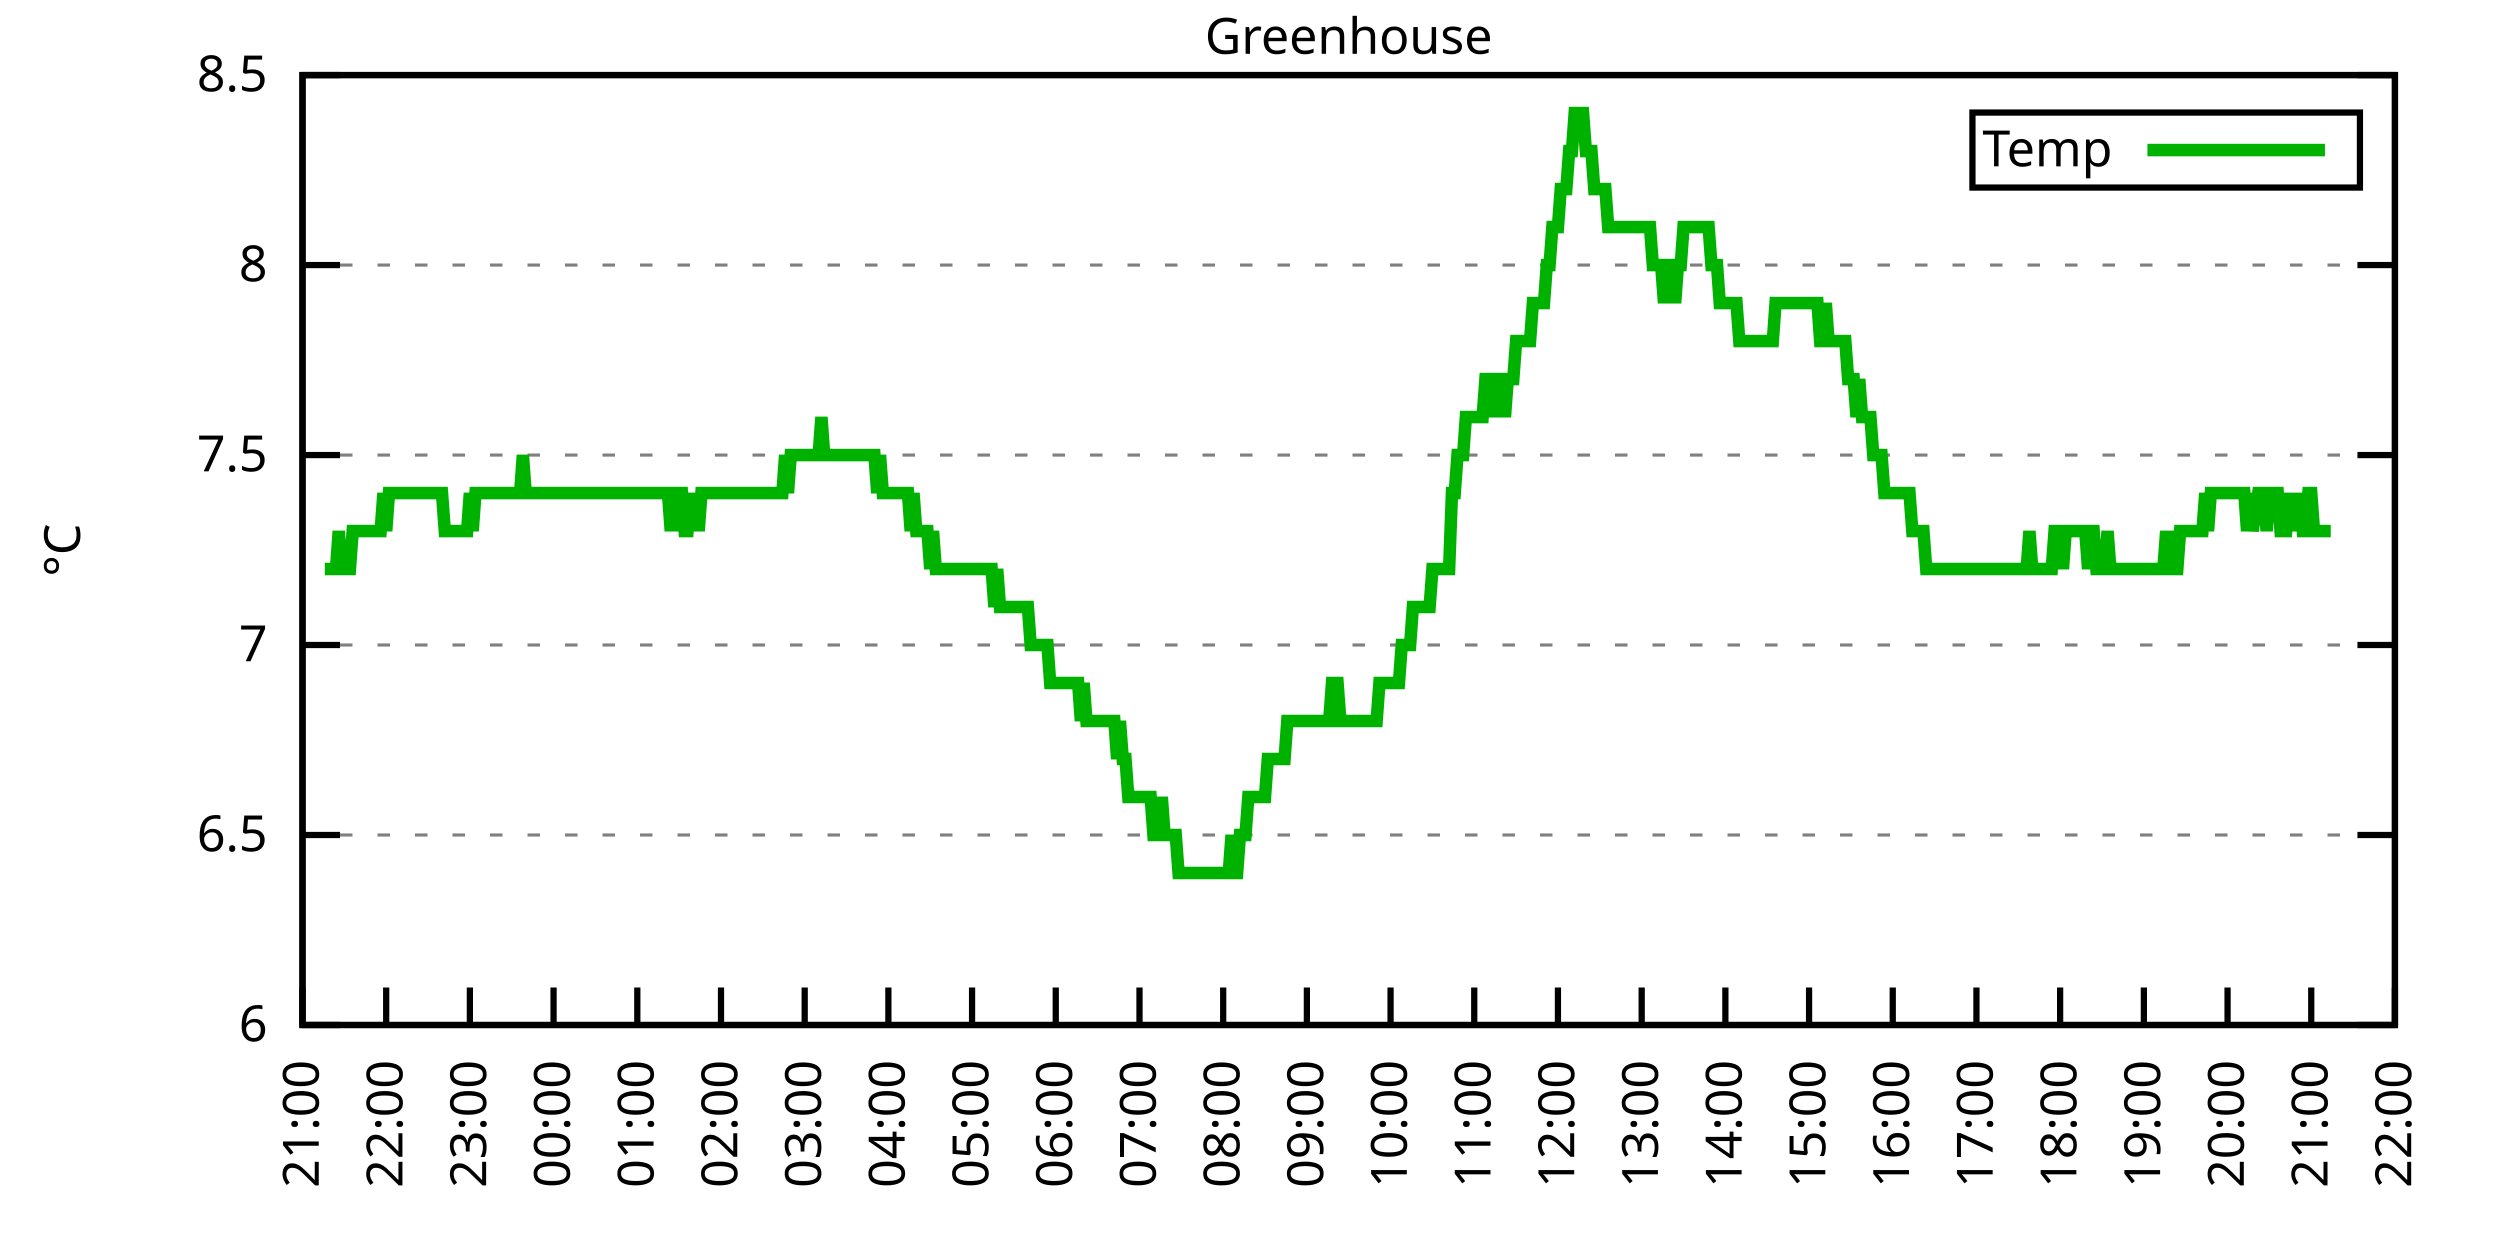
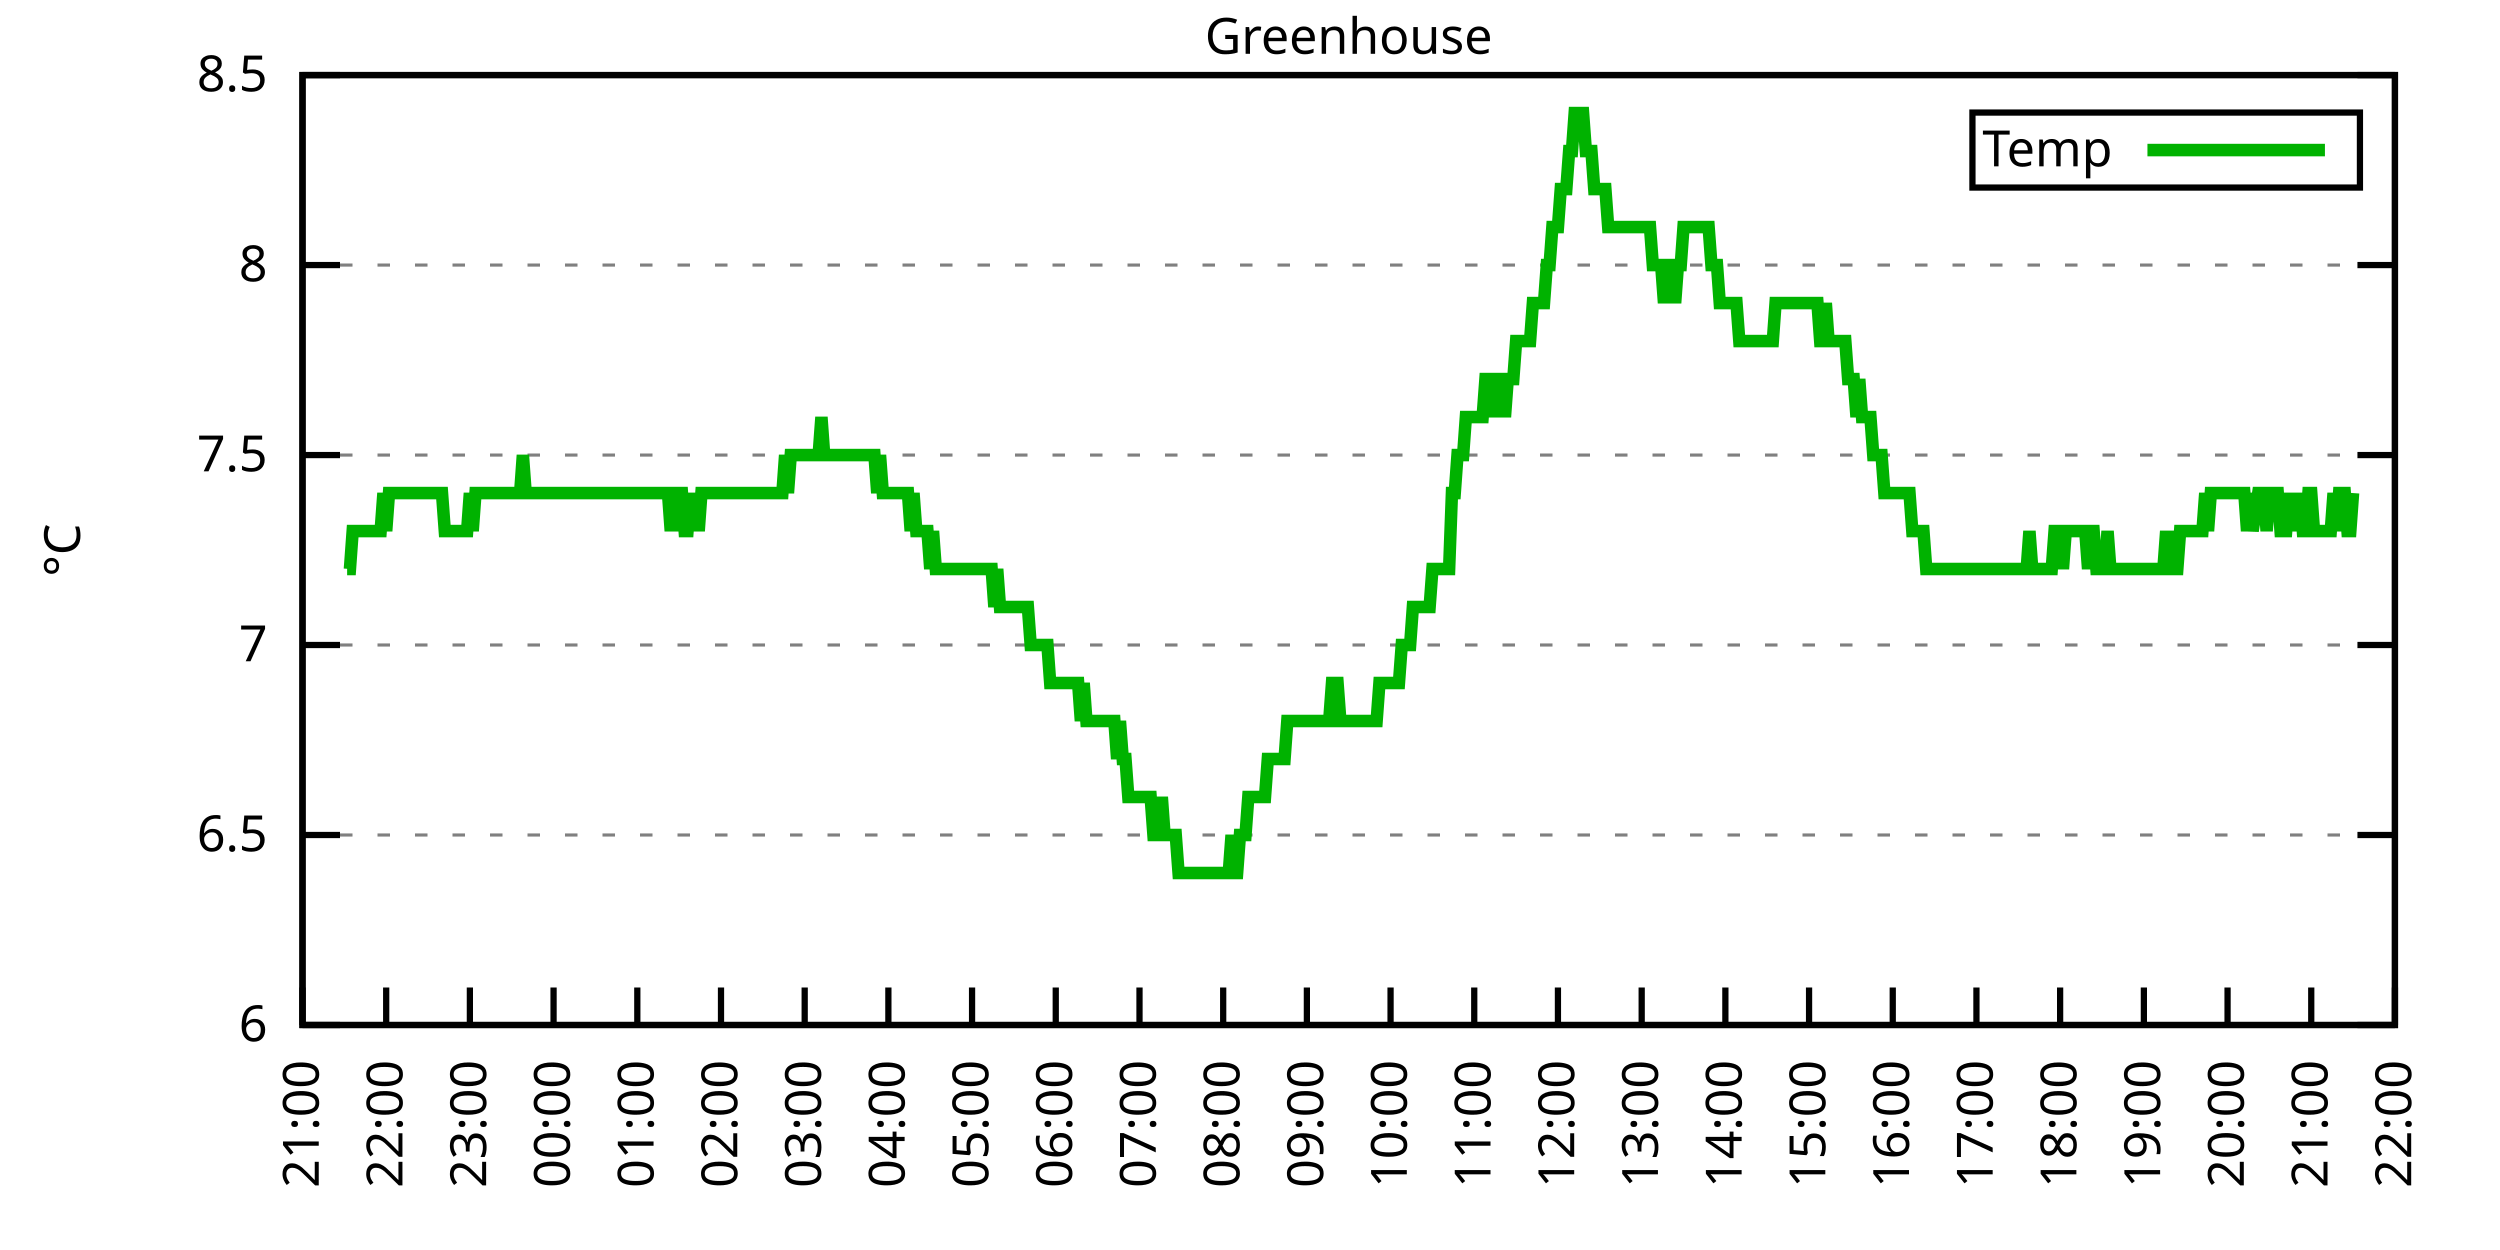
<svg xmlns="http://www.w3.org/2000/svg" xmlns:xlink="http://www.w3.org/1999/xlink" width="400" height="200" viewBox="0 0 400 200">
  <g id="gnuplot_canvas">
    <rect x="0" y="0" width="400" height="200" fill="none" />
    <defs>
      <circle id="gpDot" r="0.5" stroke-width="0.5" stroke="currentColor" />
      <path id="gpPt0" stroke-width="0.333" stroke="currentColor" d="M-1,0 h2 M0,-1 v2" />
      <path id="gpPt1" stroke-width="0.333" stroke="currentColor" d="M-1,-1 L1,1 M1,-1 L-1,1" />
      <path id="gpPt2" stroke-width="0.333" stroke="currentColor" d="M-1,0 L1,0 M0,-1 L0,1 M-1,-1 L1,1 M-1,1 L1,-1" />
      <rect id="gpPt3" stroke-width="0.333" stroke="currentColor" x="-1" y="-1" width="2" height="2" />
      <rect id="gpPt4" stroke-width="0.333" stroke="currentColor" fill="currentColor" x="-1" y="-1" width="2" height="2" />
      <circle id="gpPt5" stroke-width="0.333" stroke="currentColor" cx="0" cy="0" r="1" />
      <use xlink:href="#gpPt5" id="gpPt6" fill="currentColor" stroke="none" />
      <path id="gpPt7" stroke-width="0.333" stroke="currentColor" d="M0,-1.33 L-1.33,0.67 L1.33,0.67 z" />
      <use xlink:href="#gpPt7" id="gpPt8" fill="currentColor" stroke="none" />
      <use xlink:href="#gpPt7" id="gpPt9" stroke="currentColor" transform="rotate(180)" />
      <use xlink:href="#gpPt9" id="gpPt10" fill="currentColor" stroke="none" />
      <use xlink:href="#gpPt3" id="gpPt11" stroke="currentColor" transform="rotate(45)" />
      <use xlink:href="#gpPt11" id="gpPt12" fill="currentColor" stroke="none" />
      <path id="gpPt13" stroke-width="0.333" stroke="currentColor" d="M0,1.330 L1.265,0.411 L0.782,-1.067 L-0.782,-1.076 L-1.265,0.411 z" />
      <use xlink:href="#gpPt13" id="gpPt14" fill="currentColor" stroke="none" />
      <filter id="textbox" filterUnits="objectBoundingBox" x="0" y="0" height="1" width="1">
        <feFlood flood-color="white" flood-opacity="1" result="bgnd" />
        <feComposite in="SourceGraphic" in2="bgnd" operator="atop" />
      </filter>
      <filter id="greybox" filterUnits="objectBoundingBox" x="0" y="0" height="1" width="1">
        <feFlood flood-color="lightgrey" flood-opacity="1" result="grey" />
        <feComposite in="SourceGraphic" in2="grey" operator="atop" />
      </filter>
    </defs>
    <g fill="none" color="white" stroke="currentColor" stroke-width="1.00" stroke-linecap="butt" stroke-linejoin="miter">
</g>
    <g fill="none" color="black" stroke="currentColor" stroke-width="1.00" stroke-linecap="butt" stroke-linejoin="miter">
      <g stroke="none" shape-rendering="crispEdges">
        <polygon fill="rgb(255, 255, 255)" points="48.40,164.00 383.18,164.00 383.18,12.02 48.40,12.02 " />
      </g>
    </g>
    <g fill="none" color="black" stroke="currentColor" stroke-width="1.00" stroke-linecap="butt" stroke-linejoin="miter">
</g>
    <g fill="none" color="black" stroke="black" stroke-width="0.50" stroke-linecap="butt" stroke-linejoin="miter">
</g>
    <g fill="none" color="gray" stroke="currentColor" stroke-width="0.50" stroke-linecap="butt" stroke-linejoin="miter">
      <path stroke="gray" stroke-dasharray="2,4" class="gridline" d="M48.40,164.00 L383.19,164.00  " />
    </g>
    <g fill="none" color="gray" stroke="gray" stroke-width="1.00" stroke-linecap="butt" stroke-linejoin="miter">
</g>
    <g fill="none" color="black" stroke="currentColor" stroke-width="1.00" stroke-linecap="butt" stroke-linejoin="miter">
      <path stroke="black" d="M48.40,164.00 L54.40,164.00 M383.19,164.00 L377.19,164.00  " />
      <g transform="translate(42.80,166.60)" stroke="none" fill="black" font-family="Sans" font-size="8.00" text-anchor="end">
        <text>
          <tspan font-family="Sans"> 6</tspan>
        </text>
      </g>
    </g>
    <g fill="none" color="black" stroke="currentColor" stroke-width="1.00" stroke-linecap="butt" stroke-linejoin="miter">
</g>
    <g fill="none" color="black" stroke="black" stroke-width="0.50" stroke-linecap="butt" stroke-linejoin="miter">
</g>
    <g fill="none" color="gray" stroke="currentColor" stroke-width="0.50" stroke-linecap="butt" stroke-linejoin="miter">
      <path stroke="gray" stroke-dasharray="2,4" class="gridline" d="M48.40,133.60 L383.19,133.60  " />
    </g>
    <g fill="none" color="gray" stroke="gray" stroke-width="1.00" stroke-linecap="butt" stroke-linejoin="miter">
</g>
    <g fill="none" color="black" stroke="currentColor" stroke-width="1.00" stroke-linecap="butt" stroke-linejoin="miter">
      <path stroke="black" d="M48.40,133.60 L54.40,133.60 M383.19,133.60 L377.19,133.60  " />
      <g transform="translate(42.80,136.20)" stroke="none" fill="black" font-family="Sans" font-size="8.00" text-anchor="end">
        <text>
          <tspan font-family="Sans"> 6.5</tspan>
        </text>
      </g>
    </g>
    <g fill="none" color="black" stroke="currentColor" stroke-width="1.00" stroke-linecap="butt" stroke-linejoin="miter">
</g>
    <g fill="none" color="black" stroke="black" stroke-width="0.50" stroke-linecap="butt" stroke-linejoin="miter">
</g>
    <g fill="none" color="gray" stroke="currentColor" stroke-width="0.50" stroke-linecap="butt" stroke-linejoin="miter">
      <path stroke="gray" stroke-dasharray="2,4" class="gridline" d="M48.40,103.20 L383.19,103.20  " />
    </g>
    <g fill="none" color="gray" stroke="gray" stroke-width="1.00" stroke-linecap="butt" stroke-linejoin="miter">
</g>
    <g fill="none" color="black" stroke="currentColor" stroke-width="1.00" stroke-linecap="butt" stroke-linejoin="miter">
      <path stroke="black" d="M48.40,103.20 L54.40,103.20 M383.19,103.20 L377.19,103.20  " />
      <g transform="translate(42.80,105.80)" stroke="none" fill="black" font-family="Sans" font-size="8.00" text-anchor="end">
        <text>
          <tspan font-family="Sans"> 7</tspan>
        </text>
      </g>
    </g>
    <g fill="none" color="black" stroke="currentColor" stroke-width="1.00" stroke-linecap="butt" stroke-linejoin="miter">
</g>
    <g fill="none" color="black" stroke="black" stroke-width="0.50" stroke-linecap="butt" stroke-linejoin="miter">
</g>
    <g fill="none" color="gray" stroke="currentColor" stroke-width="0.50" stroke-linecap="butt" stroke-linejoin="miter">
      <path stroke="gray" stroke-dasharray="2,4" class="gridline" d="M48.40,72.81 L383.19,72.81  " />
    </g>
    <g fill="none" color="gray" stroke="gray" stroke-width="1.00" stroke-linecap="butt" stroke-linejoin="miter">
</g>
    <g fill="none" color="black" stroke="currentColor" stroke-width="1.00" stroke-linecap="butt" stroke-linejoin="miter">
      <path stroke="black" d="M48.40,72.81 L54.40,72.81 M383.19,72.81 L377.19,72.81  " />
      <g transform="translate(42.80,75.41)" stroke="none" fill="black" font-family="Sans" font-size="8.00" text-anchor="end">
        <text>
          <tspan font-family="Sans"> 7.5</tspan>
        </text>
      </g>
    </g>
    <g fill="none" color="black" stroke="currentColor" stroke-width="1.00" stroke-linecap="butt" stroke-linejoin="miter">
</g>
    <g fill="none" color="black" stroke="black" stroke-width="0.50" stroke-linecap="butt" stroke-linejoin="miter">
</g>
    <g fill="none" color="gray" stroke="currentColor" stroke-width="0.50" stroke-linecap="butt" stroke-linejoin="miter">
      <path stroke="gray" stroke-dasharray="2,4" class="gridline" d="M48.40,42.41 L383.19,42.41  " />
    </g>
    <g fill="none" color="gray" stroke="gray" stroke-width="1.00" stroke-linecap="butt" stroke-linejoin="miter">
</g>
    <g fill="none" color="black" stroke="currentColor" stroke-width="1.00" stroke-linecap="butt" stroke-linejoin="miter">
      <path stroke="black" d="M48.40,42.41 L54.40,42.41 M383.19,42.41 L377.19,42.41  " />
      <g transform="translate(42.80,45.01)" stroke="none" fill="black" font-family="Sans" font-size="8.00" text-anchor="end">
        <text>
          <tspan font-family="Sans"> 8</tspan>
        </text>
      </g>
    </g>
    <g fill="none" color="black" stroke="currentColor" stroke-width="1.00" stroke-linecap="butt" stroke-linejoin="miter">
</g>
    <g fill="none" color="black" stroke="black" stroke-width="0.50" stroke-linecap="butt" stroke-linejoin="miter">
</g>
    <g fill="none" color="gray" stroke="currentColor" stroke-width="0.50" stroke-linecap="butt" stroke-linejoin="miter">
      <path stroke="gray" stroke-dasharray="2,4" class="gridline" d="M48.40,12.01 L383.19,12.01  " />
    </g>
    <g fill="none" color="gray" stroke="gray" stroke-width="1.00" stroke-linecap="butt" stroke-linejoin="miter">
</g>
    <g fill="none" color="black" stroke="currentColor" stroke-width="1.00" stroke-linecap="butt" stroke-linejoin="miter">
      <path stroke="black" d="M48.40,12.01 L54.40,12.01 M383.19,12.01 L377.19,12.01  " />
      <g transform="translate(42.80,14.61)" stroke="none" fill="black" font-family="Sans" font-size="8.00" text-anchor="end">
        <text>
          <tspan font-family="Sans"> 8.5</tspan>
        </text>
      </g>
    </g>
    <g fill="none" color="black" stroke="currentColor" stroke-width="1.00" stroke-linecap="butt" stroke-linejoin="miter">
      <path stroke="black" d="M48.40,164.00 L48.40,158.00  " />
      <g transform="translate(51.00,169.60) rotate(270.00)" stroke="none" fill="black" font-family="Sans" font-size="8.00" text-anchor="end">
        <text>
          <tspan font-family="Sans">21:00</tspan>
        </text>
      </g>
    </g>
    <g fill="none" color="black" stroke="currentColor" stroke-width="1.00" stroke-linecap="butt" stroke-linejoin="miter">
      <path stroke="black" d="M61.79,164.00 L61.79,158.00  " />
      <g transform="translate(64.39,169.60) rotate(270.00)" stroke="none" fill="black" font-family="Sans" font-size="8.00" text-anchor="end">
        <text>
          <tspan font-family="Sans">22:00</tspan>
        </text>
      </g>
    </g>
    <g fill="none" color="black" stroke="currentColor" stroke-width="1.00" stroke-linecap="butt" stroke-linejoin="miter">
      <path stroke="black" d="M75.18,164.00 L75.18,158.00  " />
      <g transform="translate(77.78,169.60) rotate(270.00)" stroke="none" fill="black" font-family="Sans" font-size="8.00" text-anchor="end">
        <text>
          <tspan font-family="Sans">23:00</tspan>
        </text>
      </g>
    </g>
    <g fill="none" color="black" stroke="currentColor" stroke-width="1.00" stroke-linecap="butt" stroke-linejoin="miter">
      <path stroke="black" d="M88.57,164.00 L88.57,158.00  " />
      <g transform="translate(91.17,169.60) rotate(270.00)" stroke="none" fill="black" font-family="Sans" font-size="8.00" text-anchor="end">
        <text>
          <tspan font-family="Sans">00:00</tspan>
        </text>
      </g>
    </g>
    <g fill="none" color="black" stroke="currentColor" stroke-width="1.00" stroke-linecap="butt" stroke-linejoin="miter">
      <path stroke="black" d="M101.97,164.00 L101.97,158.00  " />
      <g transform="translate(104.57,169.60) rotate(270.00)" stroke="none" fill="black" font-family="Sans" font-size="8.00" text-anchor="end">
        <text>
          <tspan font-family="Sans">01:00</tspan>
        </text>
      </g>
    </g>
    <g fill="none" color="black" stroke="currentColor" stroke-width="1.00" stroke-linecap="butt" stroke-linejoin="miter">
      <path stroke="black" d="M115.36,164.00 L115.36,158.00  " />
      <g transform="translate(117.96,169.60) rotate(270.00)" stroke="none" fill="black" font-family="Sans" font-size="8.00" text-anchor="end">
        <text>
          <tspan font-family="Sans">02:00</tspan>
        </text>
      </g>
    </g>
    <g fill="none" color="black" stroke="currentColor" stroke-width="1.00" stroke-linecap="butt" stroke-linejoin="miter">
      <path stroke="black" d="M128.75,164.00 L128.75,158.00  " />
      <g transform="translate(131.35,169.60) rotate(270.00)" stroke="none" fill="black" font-family="Sans" font-size="8.00" text-anchor="end">
        <text>
          <tspan font-family="Sans">03:00</tspan>
        </text>
      </g>
    </g>
    <g fill="none" color="black" stroke="currentColor" stroke-width="1.00" stroke-linecap="butt" stroke-linejoin="miter">
      <path stroke="black" d="M142.14,164.00 L142.14,158.00  " />
      <g transform="translate(144.74,169.60) rotate(270.00)" stroke="none" fill="black" font-family="Sans" font-size="8.00" text-anchor="end">
        <text>
          <tspan font-family="Sans">04:00</tspan>
        </text>
      </g>
    </g>
    <g fill="none" color="black" stroke="currentColor" stroke-width="1.00" stroke-linecap="butt" stroke-linejoin="miter">
      <path stroke="black" d="M155.53,164.00 L155.53,158.00  " />
      <g transform="translate(158.13,169.60) rotate(270.00)" stroke="none" fill="black" font-family="Sans" font-size="8.00" text-anchor="end">
        <text>
          <tspan font-family="Sans">05:00</tspan>
        </text>
      </g>
    </g>
    <g fill="none" color="black" stroke="currentColor" stroke-width="1.00" stroke-linecap="butt" stroke-linejoin="miter">
      <path stroke="black" d="M168.92,164.00 L168.92,158.00  " />
      <g transform="translate(171.52,169.60) rotate(270.00)" stroke="none" fill="black" font-family="Sans" font-size="8.00" text-anchor="end">
        <text>
          <tspan font-family="Sans">06:00</tspan>
        </text>
      </g>
    </g>
    <g fill="none" color="black" stroke="currentColor" stroke-width="1.00" stroke-linecap="butt" stroke-linejoin="miter">
      <path stroke="black" d="M182.32,164.00 L182.32,158.00  " />
      <g transform="translate(184.92,169.60) rotate(270.00)" stroke="none" fill="black" font-family="Sans" font-size="8.00" text-anchor="end">
        <text>
          <tspan font-family="Sans">07:00</tspan>
        </text>
      </g>
    </g>
    <g fill="none" color="black" stroke="currentColor" stroke-width="1.00" stroke-linecap="butt" stroke-linejoin="miter">
      <path stroke="black" d="M195.71,164.00 L195.71,158.00  " />
      <g transform="translate(198.31,169.60) rotate(270.00)" stroke="none" fill="black" font-family="Sans" font-size="8.00" text-anchor="end">
        <text>
          <tspan font-family="Sans">08:00</tspan>
        </text>
      </g>
    </g>
    <g fill="none" color="black" stroke="currentColor" stroke-width="1.00" stroke-linecap="butt" stroke-linejoin="miter">
      <path stroke="black" d="M209.10,164.00 L209.10,158.00  " />
      <g transform="translate(211.70,169.60) rotate(270.00)" stroke="none" fill="black" font-family="Sans" font-size="8.00" text-anchor="end">
        <text>
          <tspan font-family="Sans">09:00</tspan>
        </text>
      </g>
    </g>
    <g fill="none" color="black" stroke="currentColor" stroke-width="1.00" stroke-linecap="butt" stroke-linejoin="miter">
      <path stroke="black" d="M222.49,164.00 L222.49,158.00  " />
      <g transform="translate(225.09,169.60) rotate(270.00)" stroke="none" fill="black" font-family="Sans" font-size="8.00" text-anchor="end">
        <text>
          <tspan font-family="Sans">10:00</tspan>
        </text>
      </g>
    </g>
    <g fill="none" color="black" stroke="currentColor" stroke-width="1.00" stroke-linecap="butt" stroke-linejoin="miter">
      <path stroke="black" d="M235.88,164.00 L235.88,158.00  " />
      <g transform="translate(238.48,169.60) rotate(270.00)" stroke="none" fill="black" font-family="Sans" font-size="8.00" text-anchor="end">
        <text>
          <tspan font-family="Sans">11:00</tspan>
        </text>
      </g>
    </g>
    <g fill="none" color="black" stroke="currentColor" stroke-width="1.00" stroke-linecap="butt" stroke-linejoin="miter">
      <path stroke="black" d="M249.27,164.00 L249.27,158.00  " />
      <g transform="translate(251.87,169.60) rotate(270.00)" stroke="none" fill="black" font-family="Sans" font-size="8.00" text-anchor="end">
        <text>
          <tspan font-family="Sans">12:00</tspan>
        </text>
      </g>
    </g>
    <g fill="none" color="black" stroke="currentColor" stroke-width="1.00" stroke-linecap="butt" stroke-linejoin="miter">
      <path stroke="black" d="M262.67,164.00 L262.67,158.00  " />
      <g transform="translate(265.27,169.60) rotate(270.00)" stroke="none" fill="black" font-family="Sans" font-size="8.00" text-anchor="end">
        <text>
          <tspan font-family="Sans">13:00</tspan>
        </text>
      </g>
    </g>
    <g fill="none" color="black" stroke="currentColor" stroke-width="1.00" stroke-linecap="butt" stroke-linejoin="miter">
      <path stroke="black" d="M276.06,164.00 L276.06,158.00  " />
      <g transform="translate(278.66,169.60) rotate(270.00)" stroke="none" fill="black" font-family="Sans" font-size="8.00" text-anchor="end">
        <text>
          <tspan font-family="Sans">14:00</tspan>
        </text>
      </g>
    </g>
    <g fill="none" color="black" stroke="currentColor" stroke-width="1.00" stroke-linecap="butt" stroke-linejoin="miter">
      <path stroke="black" d="M289.45,164.00 L289.45,158.00  " />
      <g transform="translate(292.05,169.60) rotate(270.00)" stroke="none" fill="black" font-family="Sans" font-size="8.00" text-anchor="end">
        <text>
          <tspan font-family="Sans">15:00</tspan>
        </text>
      </g>
    </g>
    <g fill="none" color="black" stroke="currentColor" stroke-width="1.00" stroke-linecap="butt" stroke-linejoin="miter">
      <path stroke="black" d="M302.84,164.00 L302.84,158.00  " />
      <g transform="translate(305.44,169.60) rotate(270.00)" stroke="none" fill="black" font-family="Sans" font-size="8.00" text-anchor="end">
        <text>
          <tspan font-family="Sans">16:00</tspan>
        </text>
      </g>
    </g>
    <g fill="none" color="black" stroke="currentColor" stroke-width="1.00" stroke-linecap="butt" stroke-linejoin="miter">
      <path stroke="black" d="M316.23,164.00 L316.23,158.00  " />
      <g transform="translate(318.83,169.60) rotate(270.00)" stroke="none" fill="black" font-family="Sans" font-size="8.00" text-anchor="end">
        <text>
          <tspan font-family="Sans">17:00</tspan>
        </text>
      </g>
    </g>
    <g fill="none" color="black" stroke="currentColor" stroke-width="1.00" stroke-linecap="butt" stroke-linejoin="miter">
      <path stroke="black" d="M329.62,164.00 L329.62,158.00  " />
      <g transform="translate(332.22,169.60) rotate(270.00)" stroke="none" fill="black" font-family="Sans" font-size="8.00" text-anchor="end">
        <text>
          <tspan font-family="Sans">18:00</tspan>
        </text>
      </g>
    </g>
    <g fill="none" color="black" stroke="currentColor" stroke-width="1.00" stroke-linecap="butt" stroke-linejoin="miter">
      <path stroke="black" d="M343.02,164.00 L343.02,158.00  " />
      <g transform="translate(345.62,169.60) rotate(270.00)" stroke="none" fill="black" font-family="Sans" font-size="8.00" text-anchor="end">
        <text>
          <tspan font-family="Sans">19:00</tspan>
        </text>
      </g>
    </g>
    <g fill="none" color="black" stroke="currentColor" stroke-width="1.00" stroke-linecap="butt" stroke-linejoin="miter">
      <path stroke="black" d="M356.41,164.00 L356.41,158.00  " />
      <g transform="translate(359.01,169.60) rotate(270.00)" stroke="none" fill="black" font-family="Sans" font-size="8.00" text-anchor="end">
        <text>
          <tspan font-family="Sans">20:00</tspan>
        </text>
      </g>
    </g>
    <g fill="none" color="black" stroke="currentColor" stroke-width="1.00" stroke-linecap="butt" stroke-linejoin="miter">
      <path stroke="black" d="M369.80,164.00 L369.80,158.00  " />
      <g transform="translate(372.40,169.60) rotate(270.00)" stroke="none" fill="black" font-family="Sans" font-size="8.00" text-anchor="end">
        <text>
          <tspan font-family="Sans">21:00</tspan>
        </text>
      </g>
    </g>
    <g fill="none" color="black" stroke="currentColor" stroke-width="1.00" stroke-linecap="butt" stroke-linejoin="miter">
      <path stroke="black" d="M383.19,164.00 L383.19,158.00  " />
      <g transform="translate(385.79,169.60) rotate(270.00)" stroke="none" fill="black" font-family="Sans" font-size="8.00" text-anchor="end">
        <text>
          <tspan font-family="Sans">22:00</tspan>
        </text>
      </g>
    </g>
    <g fill="none" color="black" stroke="currentColor" stroke-width="1.00" stroke-linecap="butt" stroke-linejoin="miter">
</g>
    <g fill="none" color="black" stroke="currentColor" stroke-width="1.00" stroke-linecap="butt" stroke-linejoin="miter">
      <path stroke="black" d="M48.40,12.01 L48.40,164.00 L383.19,164.00 L383.19,12.01 L48.40,12.01 Z  " />
    </g>
    <g fill="none" color="black" stroke="currentColor" stroke-width="1.00" stroke-linecap="butt" stroke-linejoin="miter">
</g>
    <g fill="none" color="black" stroke="currentColor" stroke-width="1.00" stroke-linecap="butt" stroke-linejoin="miter">
      <path stroke="black" d="M315.59,30.01 L315.59,18.01 L377.59,18.01 L377.59,30.01 L315.59,30.01 Z  " />
    </g>
    <g id="Greenhouse_plot_1">
      <g fill="none" color="white" stroke="black" stroke-width="2.00" stroke-linecap="butt" stroke-linejoin="miter">
</g>
      <g fill="none" color="black" stroke="currentColor" stroke-width="2.00" stroke-linecap="butt" stroke-linejoin="miter">
        <g transform="translate(337.99,26.61)" stroke="none" fill="black" font-family="Sans" font-size="8.00" text-anchor="end">
          <text>
            <tspan font-family="Sans">Temp</tspan>
          </text>
        </g>
      </g>
      <g fill="none" color="black" stroke="currentColor" stroke-width="2.00" stroke-linecap="butt" stroke-linejoin="miter">
-         <path stroke="rgb(  0, 178,   0)" d="M343.59,24.01 L371.99,24.01 M51.97,91.04 L52.42,91.04 L52.86,91.04 L53.31,91.04 L53.76,91.04 L54.20,84.97   L54.65,91.04 L55.10,91.04 L55.54,91.04 L55.99,91.04 L56.43,84.97 L56.88,84.97 L57.33,84.97 L57.77,84.97   L58.22,84.97 L58.67,84.97 L59.11,84.97 L59.56,84.97 L60.01,84.97 L60.45,84.97 L60.90,84.97 L61.35,78.89   L61.79,84.97 L62.24,78.89 L62.68,78.89 L63.13,78.89 L63.58,78.89 L64.02,78.89 L64.47,78.89 L64.92,78.89   L65.36,78.89 L65.81,78.89 L66.26,78.89 L66.70,78.89 L67.15,78.89 L67.59,78.89 L68.04,78.89 L68.49,78.89   L68.93,78.89 L69.38,78.89 L69.83,78.89 L70.27,78.89 L70.72,78.89 L71.17,84.97 L71.61,84.97 L72.06,84.97   L72.50,84.97 L72.95,84.97 L73.40,84.97 L73.84,84.97 L74.29,84.97 L74.74,84.97 L75.18,78.89 L75.63,84.97   L76.08,78.89 L76.52,78.89 L76.97,78.89 L77.42,78.89 L77.86,78.89 L78.31,78.89 L78.75,78.89 L79.20,78.89   L79.65,78.89 L80.09,78.89 L80.54,78.89 L80.99,78.89 L81.43,78.89 L81.88,78.89 L82.33,78.89 L82.77,78.89   L83.22,78.89 L83.66,72.81 L84.11,78.89 L84.56,78.89 L85.00,78.89 L85.45,78.89 L85.90,78.89 L86.34,78.89   L86.79,78.89 L87.24,78.89 L87.68,78.89 L88.13,78.89 L88.57,78.89 L89.02,78.89 L89.47,78.89 L89.91,78.89   L90.36,78.89 L90.81,78.89 L91.25,78.89 L91.70,78.89 L92.15,78.89 L92.59,78.89 L93.04,78.89 L93.49,78.89   L93.93,78.89 L94.38,78.89 L94.82,78.89 L95.27,78.89 L95.72,78.89 L96.16,78.89 L96.61,78.89 L97.06,78.89   L97.50,78.89 L97.95,78.89 L98.40,78.89 L98.84,78.89 L99.29,78.89 L99.73,78.89 L100.18,78.89 L100.63,78.89   L101.07,78.89 L101.52,78.89 L101.97,78.89 L102.41,78.89 L102.86,78.89 L103.31,78.89 L103.75,78.89 L104.20,78.89   L104.64,78.89 L105.09,78.89 L105.54,78.89 L105.98,78.89 L106.43,78.89 L106.88,78.89 L107.32,84.97 L107.77,78.89   L108.22,84.97 L108.66,78.89 L109.11,78.89 L109.55,84.97 L110.00,84.97 L110.45,78.89 L110.89,84.97 L111.34,78.89   L111.79,84.97 L112.23,78.89 L112.68,78.89 L113.13,78.89 L113.57,78.89 L114.02,78.89 L114.47,78.89 L114.91,78.89   L115.36,78.89 L115.80,78.89 L116.25,78.89 L116.70,78.89 L117.14,78.89 L117.59,78.89 L118.04,78.89 L118.48,78.89   L118.93,78.89 L119.38,78.89 L119.82,78.89 L120.27,78.89 L120.71,78.89 L121.16,78.89 L121.61,78.89 L122.05,78.89   L122.50,78.89 L122.95,78.89 L123.39,78.89 L123.84,78.89 L124.29,78.89 L124.73,78.89 L125.18,78.89 L125.62,72.81   L126.07,78.89 L126.52,72.81 L126.96,72.81 L127.41,72.81 L127.86,72.81 L128.30,72.81 L128.75,72.81 L129.20,72.81   L129.64,72.81 L130.09,72.81 L130.54,72.81 L130.98,72.81 L131.43,66.73 L131.87,72.81 L132.32,72.81 L132.77,72.81   L133.21,72.81 L133.66,72.81 L134.11,72.81 L134.55,72.81 L135.00,72.81 L135.45,72.81 L135.89,72.81 L136.34,72.81   L136.78,72.81 L137.23,72.81 L137.68,72.81 L138.12,72.81 L138.57,72.81 L139.02,72.81 L139.46,72.81 L139.91,72.81   L140.36,78.89 L140.80,72.81 L141.25,78.89 L141.69,78.89 L142.14,78.89 L142.59,78.89 L143.03,78.89 L143.48,78.89   L143.93,78.89 L144.37,78.89 L144.82,78.89 L145.27,78.89 L145.71,84.97 L146.16,78.89 L146.61,84.97 L147.05,84.97   L147.50,84.97 L147.94,84.97 L148.39,84.97 L148.84,91.04 L149.28,84.97 L149.73,91.04 L150.18,91.04 L150.62,91.04   L151.07,91.04 L151.52,91.04 L151.96,91.04 L152.41,91.04 L152.85,91.04 L153.30,91.04 L153.75,91.04 L154.19,91.04   L154.64,91.04 L155.09,91.04 L155.53,91.04 L155.98,91.04 L156.43,91.04 L156.87,91.04 L157.32,91.04 L157.76,91.04   L158.21,91.04 L158.66,91.04 L159.10,97.12 L159.55,91.04 L160.00,97.12 L160.44,97.12 L160.89,97.12 L161.34,97.12   L161.78,97.12 L162.23,97.12 L162.67,97.12 L163.12,97.12 L163.57,97.12 L164.01,97.12 L164.46,97.12 L164.91,103.20   L165.35,103.20 L165.80,103.20 L166.25,103.20 L166.69,103.20 L167.14,103.20 L167.59,103.20 L168.03,109.28 L168.48,109.28   L168.92,109.28 L169.37,109.28 L169.82,109.28 L170.26,109.28 L170.71,109.28 L171.16,109.28 L171.60,109.28 L172.05,109.28   L172.50,109.28 L172.94,115.36 L173.39,109.28 L173.83,115.36 L174.28,115.36 L174.73,115.36 L175.17,115.36 L175.62,115.36   L176.07,115.36 L176.51,115.36 L176.96,115.36 L177.41,115.36 L177.85,115.36 L178.30,115.36 L178.74,121.44 L179.19,115.36   L179.64,121.44 L180.08,121.44 L180.53,127.52 L180.98,127.52 L181.42,127.52 L181.87,127.52 L182.32,127.52 L182.76,127.52   L183.21,127.52 L183.66,127.52 L184.10,127.52 L184.55,133.60 L184.99,133.60 L185.44,133.60 L185.89,127.52 L186.33,133.60   L186.78,133.60 L187.23,133.60 L187.67,133.60 L188.12,133.60 L188.57,139.68 L189.01,139.68 L189.46,139.68 L189.90,139.68   L190.35,139.68 L190.80,139.68 L191.24,139.68 L191.69,139.68 L192.14,139.68 L192.58,139.68 L193.03,139.68 L193.48,139.68   L193.92,139.68 L194.37,139.68 L194.81,139.68 L195.26,139.68 L195.71,139.68 L196.15,139.68 L196.60,139.68 L197.05,133.60   L197.49,139.68 L197.94,139.68 L198.39,133.60 L198.83,133.60 L199.28,133.60 L199.73,127.52 L200.17,127.52 L200.62,127.52   L201.06,127.52 L201.51,127.52 L201.96,127.52 L202.40,127.52 L202.85,121.44 L203.30,121.44 L203.74,121.44 L204.19,121.44   L204.64,121.44 L205.08,121.44 L205.53,121.44 L205.97,115.36 L206.42,115.36 L206.87,115.36 L207.31,115.36 L207.76,115.36   L208.21,115.36 L208.65,115.36 L209.10,115.36 L209.55,115.36 L209.99,115.36 L210.44,115.36 L210.88,115.36 L211.33,115.36   L211.78,115.36 L212.22,115.36 L212.67,115.36 L213.12,109.28 L213.56,109.28 L214.01,109.28 L214.46,115.36 L214.90,115.36   L215.35,115.36 L215.80,115.36 L216.24,115.36 L216.69,115.36 L217.13,115.36 L217.58,115.36 L218.03,115.36 L218.47,115.36   L218.92,115.36 L219.37,115.36 L219.81,115.36 L220.26,115.36 L220.71,109.28 L221.15,109.28 L221.60,109.28 L222.04,109.28   L222.49,109.28 L222.94,109.28 L223.38,109.28 L223.83,109.28 L224.28,103.20 L224.72,103.20 L225.17,103.20 L225.62,103.20   L226.06,97.12 L226.51,97.12 L226.95,97.12 L227.40,97.12 L227.85,97.12 L228.29,97.12 L228.74,97.12 L229.19,91.04   L229.63,91.04 L230.08,91.04 L230.53,91.04 L230.97,91.04 L231.42,91.04 L231.86,91.04 L232.31,78.89 L232.76,78.89   L233.20,72.81 L233.65,72.81 L234.10,72.81 L234.54,66.73 L234.99,66.73 L235.44,66.73 L235.88,66.73 L236.33,66.73   L236.78,66.73 L237.22,66.73 L237.67,60.65 L238.11,60.65 L238.56,60.65 L239.01,66.73 L239.45,60.65 L239.90,60.65   L240.35,60.65 L240.79,66.73 L241.24,60.65 L241.69,60.65 L242.13,60.65 L242.58,54.57 L243.02,54.57 L243.47,54.57   L243.92,54.57 L244.36,54.57 L244.81,54.57 L245.26,48.49 L245.70,48.49 L246.15,48.49 L246.60,48.49 L247.04,48.49   L247.49,42.41 L247.93,42.41 L248.38,36.33 L248.83,36.33 L249.27,36.33 L249.72,30.25 L250.17,30.25 L250.61,30.25   L251.06,24.17 L251.51,24.17 L251.95,18.09 L252.40,18.09 L252.85,18.09 L253.29,18.09 L253.74,24.17 L254.18,24.17   L254.63,24.17 L255.08,30.25 L255.52,30.25 L255.97,30.25 L256.42,30.25 L256.86,30.25 L257.31,36.33 L257.76,36.33   L258.20,36.33 L258.65,36.33 L259.09,36.33 L259.54,36.33 L259.99,36.33 L260.43,36.33 L260.88,36.33 L261.33,36.33   L261.77,36.33 L262.22,36.33 L262.67,36.33 L263.11,36.33 L263.56,36.33 L264.00,36.33 L264.45,42.41 L264.90,42.41   L265.34,42.41 L265.79,42.41 L266.24,48.49 L266.68,42.41 L267.13,42.41 L267.58,42.41 L268.02,48.49 L268.47,42.41   L268.92,42.41 L269.36,36.33 L269.81,36.33 L270.25,36.33 L270.70,36.33 L271.15,36.33 L271.59,36.33 L272.04,36.33   L272.49,36.33 L272.93,36.33 L273.38,36.33 L273.83,42.41 L274.27,42.41 L274.72,42.41 L275.16,48.49 L275.61,48.49   L276.06,48.49 L276.50,48.49 L276.95,48.49 L277.40,48.49 L277.84,48.49 L278.29,54.57 L278.74,54.57 L279.18,54.57   L279.63,54.57 L280.07,54.57 L280.52,54.57 L280.97,54.57 L281.41,54.57 L281.86,54.57 L282.31,54.57 L282.75,54.57   L283.20,54.57 L283.65,54.57 L284.09,48.49 L284.54,48.49 L284.98,48.49 L285.43,48.49 L285.88,48.49 L286.32,48.49   L286.77,48.49 L287.22,48.49 L287.66,48.49 L288.11,48.49 L288.56,48.49 L289.00,48.49 L289.45,48.49 L289.90,48.49   L290.34,48.49 L290.79,48.49 L291.23,54.57 L291.68,54.57 L292.13,48.49 L292.57,54.57 L293.02,54.57 L293.47,54.57   L293.91,54.57 L294.36,54.57 L294.81,54.57 L295.25,54.57 L295.70,60.65 L296.14,60.65 L296.59,60.65 L297.04,66.73   L297.48,60.65 L297.93,66.73 L298.38,66.73 L298.82,66.73 L299.27,66.73 L299.72,72.81 L300.16,72.81 L300.61,72.81   L301.05,72.81 L301.50,78.89 L301.95,78.89 L302.39,78.89 L302.84,78.89 L303.29,78.89 L303.73,78.89 L304.18,78.89   L304.63,78.89 L305.07,78.89 L305.52,78.89 L305.97,84.97 L306.41,84.97 L306.86,84.97 L307.30,84.97 L307.75,84.97   L308.20,91.04 L308.64,91.04 L309.09,91.04 L309.54,91.04 L309.98,91.04 L310.43,91.04 L310.88,91.04 L311.32,91.04   L311.77,91.04 L312.21,91.04 L312.66,91.04 L313.11,91.04 L313.55,91.04 L314.00,91.04 L314.45,91.04 L314.89,91.04   L315.34,91.04 L315.79,91.04 L316.23,91.04 L316.68,91.04 L317.12,91.04 L317.57,91.04 L318.02,91.04 L318.46,91.04   L318.91,91.04 L319.36,91.04 L319.80,91.04 L320.25,91.04 L320.70,91.04 L321.14,91.04 L321.59,91.04 L322.04,91.04   L322.48,91.04 L322.93,91.04 L323.37,91.04 L323.82,91.04 L324.27,91.04 L324.71,84.97 L325.16,91.04 L325.61,91.04   L326.05,91.04 L326.50,91.04 L326.95,91.04 L327.39,91.04 L327.84,91.04 L328.28,91.04 L328.73,84.97 L329.18,84.97   L329.62,84.97 L330.07,91.04 L330.52,84.97 L330.96,84.97 L331.41,84.97 L331.86,84.97 L332.30,84.97 L332.75,84.97   L333.19,84.97 L333.64,84.97 L334.09,91.04 L334.53,84.97 L334.98,84.97 L335.43,91.04 L335.87,91.04 L336.32,91.04   L336.77,91.04 L337.21,84.97 L337.66,91.04 L338.10,91.04 L338.55,91.04 L339.00,91.04 L339.44,91.04 L339.89,91.04   L340.34,91.04 L340.78,91.04 L341.23,91.04 L341.68,91.04 L342.12,91.04 L342.57,91.04 L343.02,91.04 L343.46,91.04   L343.91,91.04 L344.35,91.04 L344.80,91.04 L345.25,91.04 L345.69,91.04 L346.14,91.04 L346.59,84.97 L347.03,91.04   L347.48,84.97 L347.93,91.04 L348.37,91.04 L348.82,84.97 L349.26,84.97 L349.71,84.97 L350.16,84.97 L350.60,84.97   L351.05,84.97 L351.50,84.97 L351.94,84.97 L352.39,84.97 L352.84,78.89 L353.28,84.97 L353.73,78.89 L354.17,78.89   L354.62,78.89 L355.07,78.89 L355.51,78.89 L355.96,78.89 L356.41,78.89 L356.85,78.89 L357.30,78.89 L357.75,78.89   L358.19,78.89 L358.64,78.89 L359.09,78.89 L359.53,84.97 L359.98,78.89 L360.42,84.97 L361.32,78.89 L361.76,78.89   L362.21,78.89 L362.66,84.97 L363.10,78.89 L363.55,78.89 L364.00,78.89 L364.44,78.89 L364.89,84.97 L365.33,84.97   L365.78,84.97 L366.23,78.89 L366.67,84.97 L367.12,78.89 L367.57,84.97 L368.01,78.89 L368.46,84.97 L368.91,84.97   L369.35,78.89 L369.80,78.89 L370.24,84.97 L370.69,84.97 L371.14,84.97 L371.58,84.97 L372.03,84.97 L372.48,84.97   L372.92,84.97  " />
+         <path stroke="rgb(  0, 178,   0)" d="M343.59,24.01 L371.99,24.01 M55.54,91.04 L55.99,91.04 L56.43,84.97 L56.88,84.97 L57.33,84.97 L57.77,84.97   L58.22,84.97 L58.67,84.97 L59.11,84.97 L59.56,84.97 L60.01,84.97 L60.45,84.97 L60.90,84.97 L61.35,78.89   L61.79,84.97 L62.24,78.89 L62.68,78.89 L63.13,78.89 L63.58,78.89 L64.02,78.89 L64.47,78.89 L64.92,78.89   L65.36,78.89 L65.81,78.89 L66.26,78.89 L66.70,78.89 L67.15,78.89 L67.59,78.89 L68.04,78.89 L68.49,78.89   L68.93,78.89 L69.38,78.89 L69.83,78.89 L70.27,78.89 L70.72,78.89 L71.17,84.97 L71.61,84.97 L72.06,84.97   L72.50,84.97 L72.95,84.97 L73.40,84.97 L73.84,84.97 L74.29,84.97 L74.74,84.97 L75.18,78.89 L75.63,84.97   L76.08,78.89 L76.52,78.89 L76.97,78.89 L77.42,78.89 L77.86,78.89 L78.31,78.89 L78.75,78.89 L79.20,78.89   L79.65,78.89 L80.09,78.89 L80.54,78.89 L80.99,78.89 L81.43,78.89 L81.88,78.89 L82.33,78.89 L82.77,78.89   L83.22,78.89 L83.66,72.81 L84.11,78.89 L84.56,78.89 L85.00,78.89 L85.45,78.89 L85.90,78.89 L86.34,78.89   L86.79,78.89 L87.24,78.89 L87.68,78.89 L88.13,78.89 L88.57,78.89 L89.02,78.89 L89.47,78.89 L89.91,78.89   L90.36,78.89 L90.81,78.89 L91.25,78.89 L91.70,78.89 L92.15,78.89 L92.59,78.89 L93.04,78.89 L93.49,78.89   L93.93,78.89 L94.38,78.89 L94.82,78.89 L95.27,78.89 L95.72,78.89 L96.16,78.89 L96.61,78.89 L97.06,78.89   L97.50,78.89 L97.95,78.89 L98.40,78.89 L98.84,78.89 L99.29,78.89 L99.73,78.89 L100.18,78.89 L100.63,78.89   L101.07,78.89 L101.52,78.89 L101.97,78.89 L102.41,78.89 L102.86,78.89 L103.31,78.89 L103.75,78.89 L104.20,78.89   L104.64,78.89 L105.09,78.89 L105.54,78.89 L105.98,78.89 L106.43,78.89 L106.88,78.89 L107.32,84.97 L107.77,78.89   L108.22,84.97 L108.66,78.89 L109.11,78.89 L109.55,84.97 L110.00,84.97 L110.45,78.89 L110.89,84.97 L111.34,78.89   L111.79,84.97 L112.23,78.89 L112.68,78.89 L113.13,78.89 L113.57,78.89 L114.02,78.89 L114.47,78.89 L114.91,78.89   L115.36,78.89 L115.80,78.89 L116.25,78.89 L116.70,78.89 L117.14,78.89 L117.59,78.89 L118.04,78.89 L118.48,78.89   L118.93,78.89 L119.38,78.89 L119.82,78.89 L120.27,78.89 L120.71,78.89 L121.16,78.89 L121.61,78.89 L122.05,78.89   L122.50,78.89 L122.95,78.89 L123.39,78.89 L123.84,78.89 L124.29,78.89 L124.73,78.89 L125.18,78.89 L125.62,72.81   L126.07,78.89 L126.52,72.81 L126.96,72.81 L127.41,72.81 L127.86,72.81 L128.30,72.81 L128.75,72.81 L129.20,72.81   L129.64,72.81 L130.09,72.81 L130.54,72.81 L130.98,72.81 L131.43,66.73 L131.87,72.81 L132.32,72.81 L132.77,72.81   L133.21,72.81 L133.66,72.81 L134.11,72.81 L134.55,72.81 L135.00,72.81 L135.45,72.81 L135.89,72.81 L136.34,72.81   L136.78,72.81 L137.23,72.81 L137.68,72.81 L138.12,72.81 L138.57,72.81 L139.02,72.81 L139.46,72.81 L139.91,72.81   L140.36,78.89 L140.80,72.81 L141.25,78.89 L141.69,78.89 L142.14,78.89 L142.59,78.89 L143.03,78.89 L143.48,78.89   L143.93,78.89 L144.37,78.89 L144.82,78.89 L145.27,78.89 L145.71,84.97 L146.16,78.89 L146.61,84.97 L147.05,84.97   L147.50,84.97 L147.94,84.97 L148.39,84.97 L148.84,91.04 L149.28,84.97 L149.73,91.04 L150.18,91.04 L150.62,91.04   L151.07,91.04 L151.52,91.04 L151.96,91.04 L152.41,91.04 L152.85,91.04 L153.30,91.04 L153.75,91.04 L154.19,91.04   L154.64,91.04 L155.09,91.04 L155.53,91.04 L155.98,91.04 L156.43,91.04 L156.87,91.04 L157.32,91.04 L157.76,91.04   L158.21,91.04 L158.66,91.04 L159.10,97.12 L159.55,91.04 L160.00,97.12 L160.44,97.12 L160.89,97.12 L161.34,97.12   L161.78,97.12 L162.23,97.12 L162.67,97.12 L163.12,97.12 L163.57,97.12 L164.01,97.12 L164.46,97.12 L164.91,103.20   L165.35,103.20 L165.80,103.20 L166.25,103.20 L166.69,103.20 L167.14,103.20 L167.59,103.20 L168.03,109.28 L168.48,109.28   L168.92,109.28 L169.37,109.28 L169.82,109.28 L170.26,109.28 L170.71,109.28 L171.16,109.28 L171.60,109.28 L172.05,109.28   L172.50,109.28 L172.94,115.36 L173.39,109.28 L173.83,115.36 L174.28,115.36 L174.73,115.36 L175.17,115.36 L175.62,115.36   L176.07,115.36 L176.51,115.36 L176.96,115.36 L177.41,115.36 L177.85,115.36 L178.30,115.36 L178.74,121.44 L179.19,115.36   L179.64,121.44 L180.08,121.44 L180.53,127.52 L180.98,127.52 L181.42,127.52 L181.87,127.52 L182.32,127.52 L182.76,127.52   L183.21,127.52 L183.66,127.52 L184.10,127.52 L184.55,133.60 L184.99,133.60 L185.44,133.60 L185.89,127.52 L186.33,133.60   L186.78,133.60 L187.23,133.60 L187.67,133.60 L188.12,133.60 L188.57,139.68 L189.01,139.68 L189.46,139.68 L189.90,139.68   L190.35,139.68 L190.80,139.68 L191.24,139.68 L191.69,139.68 L192.14,139.68 L192.58,139.68 L193.03,139.68 L193.48,139.68   L193.92,139.68 L194.37,139.68 L194.81,139.68 L195.26,139.68 L195.71,139.68 L196.15,139.68 L196.60,139.68 L197.05,133.60   L197.49,139.68 L197.94,139.68 L198.39,133.60 L198.83,133.60 L199.28,133.60 L199.73,127.52 L200.17,127.52 L200.62,127.52   L201.06,127.52 L201.51,127.52 L201.96,127.52 L202.40,127.52 L202.85,121.44 L203.30,121.44 L203.74,121.44 L204.19,121.44   L204.64,121.44 L205.08,121.44 L205.53,121.44 L205.97,115.36 L206.42,115.36 L206.87,115.36 L207.31,115.36 L207.76,115.36   L208.21,115.36 L208.65,115.36 L209.10,115.36 L209.55,115.36 L209.99,115.36 L210.44,115.36 L210.88,115.36 L211.33,115.36   L211.78,115.36 L212.22,115.36 L212.67,115.36 L213.12,109.28 L213.56,109.28 L214.01,109.28 L214.46,115.36 L214.90,115.36   L215.35,115.36 L215.80,115.36 L216.24,115.36 L216.69,115.36 L217.13,115.36 L217.58,115.36 L218.03,115.36 L218.47,115.36   L218.92,115.36 L219.37,115.36 L219.81,115.36 L220.26,115.36 L220.71,109.28 L221.15,109.28 L221.60,109.28 L222.04,109.28   L222.49,109.28 L222.94,109.28 L223.38,109.28 L223.83,109.28 L224.28,103.20 L224.72,103.20 L225.17,103.20 L225.62,103.20   L226.06,97.12 L226.51,97.12 L226.95,97.12 L227.40,97.12 L227.85,97.12 L228.29,97.12 L228.74,97.12 L229.19,91.04   L229.63,91.04 L230.08,91.04 L230.53,91.04 L230.97,91.04 L231.42,91.04 L231.86,91.04 L232.31,78.89 L232.76,78.89   L233.20,72.81 L233.65,72.81 L234.10,72.81 L234.54,66.73 L234.99,66.73 L235.44,66.73 L235.88,66.73 L236.33,66.73   L236.78,66.73 L237.22,66.73 L237.67,60.65 L238.11,60.65 L238.56,60.65 L239.01,66.73 L239.45,60.65 L239.90,60.65   L240.35,60.65 L240.79,66.73 L241.24,60.65 L241.69,60.65 L242.13,60.65 L242.58,54.57 L243.02,54.57 L243.47,54.57   L243.92,54.57 L244.36,54.57 L244.81,54.57 L245.26,48.49 L245.70,48.49 L246.15,48.49 L246.60,48.49 L247.04,48.49   L247.49,42.41 L247.93,42.41 L248.38,36.33 L248.83,36.33 L249.27,36.33 L249.72,30.25 L250.17,30.25 L250.61,30.25   L251.06,24.17 L251.51,24.17 L251.95,18.09 L252.40,18.09 L252.85,18.09 L253.29,18.09 L253.74,24.17 L254.18,24.17   L254.63,24.17 L255.08,30.25 L255.52,30.25 L255.97,30.25 L256.42,30.25 L256.86,30.25 L257.31,36.33 L257.76,36.33   L258.20,36.33 L258.65,36.33 L259.09,36.33 L259.54,36.33 L259.99,36.33 L260.43,36.33 L260.88,36.33 L261.33,36.33   L261.77,36.33 L262.22,36.33 L262.67,36.33 L263.11,36.33 L263.56,36.33 L264.00,36.33 L264.45,42.41 L264.90,42.41   L265.34,42.41 L265.79,42.41 L266.24,48.49 L266.68,42.41 L267.13,42.41 L267.58,42.41 L268.02,48.49 L268.47,42.41   L268.92,42.41 L269.36,36.33 L269.81,36.33 L270.25,36.33 L270.70,36.33 L271.15,36.33 L271.59,36.33 L272.04,36.33   L272.49,36.33 L272.93,36.33 L273.38,36.33 L273.83,42.41 L274.27,42.41 L274.72,42.41 L275.16,48.49 L275.61,48.49   L276.06,48.49 L276.50,48.49 L276.95,48.49 L277.40,48.49 L277.84,48.49 L278.29,54.57 L278.74,54.57 L279.18,54.57   L279.63,54.57 L280.07,54.57 L280.52,54.57 L280.97,54.57 L281.41,54.57 L281.86,54.57 L282.31,54.57 L282.75,54.57   L283.20,54.57 L283.65,54.57 L284.09,48.49 L284.54,48.49 L284.98,48.49 L285.43,48.49 L285.88,48.49 L286.32,48.49   L286.77,48.49 L287.22,48.49 L287.66,48.49 L288.11,48.49 L288.56,48.49 L289.00,48.49 L289.45,48.49 L289.90,48.49   L290.34,48.49 L290.79,48.49 L291.23,54.57 L291.68,54.57 L292.13,48.49 L292.57,54.57 L293.02,54.57 L293.47,54.57   L293.91,54.57 L294.36,54.57 L294.81,54.57 L295.25,54.57 L295.70,60.65 L296.14,60.65 L296.59,60.65 L297.04,66.73   L297.48,60.65 L297.93,66.73 L298.38,66.73 L298.82,66.73 L299.27,66.73 L299.72,72.81 L300.16,72.81 L300.61,72.81   L301.05,72.81 L301.50,78.89 L301.95,78.89 L302.39,78.89 L302.84,78.89 L303.29,78.89 L303.73,78.89 L304.18,78.89   L304.63,78.89 L305.07,78.89 L305.52,78.89 L305.97,84.97 L306.41,84.97 L306.86,84.97 L307.30,84.97 L307.75,84.97   L308.20,91.04 L308.64,91.04 L309.09,91.04 L309.54,91.04 L309.98,91.04 L310.43,91.04 L310.88,91.04 L311.32,91.04   L311.77,91.04 L312.21,91.04 L312.66,91.04 L313.11,91.04 L313.55,91.04 L314.00,91.04 L314.45,91.04 L314.89,91.04   L315.34,91.04 L315.79,91.04 L316.23,91.04 L316.68,91.04 L317.12,91.04 L317.57,91.04 L318.02,91.04 L318.46,91.04   L318.91,91.04 L319.36,91.04 L319.80,91.04 L320.25,91.04 L320.70,91.04 L321.14,91.04 L321.59,91.04 L322.04,91.04   L322.48,91.04 L322.93,91.04 L323.37,91.04 L323.82,91.04 L324.27,91.04 L324.71,84.97 L325.16,91.04 L325.61,91.04   L326.05,91.04 L326.50,91.04 L326.95,91.04 L327.39,91.04 L327.84,91.04 L328.28,91.04 L328.73,84.97 L329.18,84.97   L329.62,84.97 L330.07,91.04 L330.52,84.97 L330.96,84.97 L331.41,84.97 L331.86,84.97 L332.30,84.97 L332.75,84.97   L333.19,84.97 L333.64,84.97 L334.09,91.04 L334.53,84.97 L334.98,84.97 L335.43,91.04 L335.87,91.04 L336.32,91.04   L336.77,91.04 L337.21,84.97 L337.66,91.04 L338.10,91.04 L338.55,91.04 L339.00,91.04 L339.44,91.04 L339.89,91.04   L340.34,91.04 L340.78,91.04 L341.23,91.04 L341.68,91.04 L342.12,91.04 L342.57,91.04 L343.02,91.04 L343.46,91.04   L343.91,91.04 L344.35,91.04 L344.80,91.04 L345.25,91.04 L345.69,91.04 L346.14,91.04 L346.59,84.97 L347.03,91.04   L347.48,84.97 L347.93,91.04 L348.37,91.04 L348.82,84.97 L349.26,84.97 L349.71,84.97 L350.16,84.97 L350.60,84.97   L351.05,84.97 L351.50,84.97 L351.94,84.97 L352.39,84.97 L352.84,78.89 L353.28,84.97 L353.73,78.89 L354.17,78.89   L354.62,78.89 L355.07,78.89 L355.51,78.89 L355.96,78.89 L356.41,78.89 L356.85,78.89 L357.30,78.89 L357.75,78.89   L358.19,78.89 L358.64,78.89 L359.09,78.89 L359.53,84.97 L359.98,78.89 L360.42,84.97 L361.32,78.89 L361.76,78.89   L362.21,78.89 L362.66,84.97 L363.10,78.89 L363.55,78.89 L364.00,78.89 L364.44,78.89 L364.89,84.97 L365.33,84.97   L365.78,84.97 L366.23,78.89 L366.67,84.97 L367.12,78.89 L367.57,84.97 L368.01,78.89 L368.46,84.97 L368.91,84.97   L369.35,78.89 L369.80,78.89 L370.24,84.97 L370.69,84.97 L371.14,84.97 L371.58,84.97 L372.03,84.97 L372.48,84.97   L372.92,84.97 L373.37,78.89 L373.82,84.97 L374.26,78.89 L374.71,78.89 L375.16,78.89 L375.60,84.97 L376.05,84.97   L376.49,78.89  " />
      </g>
    </g>
    <g fill="none" color="black" stroke="currentColor" stroke-width="2.00" stroke-linecap="butt" stroke-linejoin="miter">
</g>
    <g fill="none" color="black" stroke="black" stroke-width="1.00" stroke-linecap="butt" stroke-linejoin="miter">
</g>
    <g fill="none" color="black" stroke="currentColor" stroke-width="1.00" stroke-linecap="butt" stroke-linejoin="miter">
      <path stroke="black" d="M48.40,12.01 L48.40,164.00 L383.19,164.00 L383.19,12.01 L48.40,12.01 Z  " />
      <g transform="translate(12.80,88.01) rotate(270.00)" stroke="none" fill="black" font-family="Sans" font-size="8.00" text-anchor="middle">
        <text>
          <tspan font-family="Sans">°C</tspan>
        </text>
      </g>
    </g>
    <g fill="none" color="black" stroke="currentColor" stroke-width="1.00" stroke-linecap="butt" stroke-linejoin="miter">
</g>
    <g fill="none" color="black" stroke="currentColor" stroke-width="1.00" stroke-linecap="butt" stroke-linejoin="miter">
      <g transform="translate(215.79,8.61)" stroke="none" fill="black" font-family="Sans" font-size="8.00" text-anchor="middle">
        <text>
          <tspan font-family="Sans">Greenhouse</tspan>
        </text>
      </g>
    </g>
    <g fill="none" color="black" stroke="currentColor" stroke-width="1.00" stroke-linecap="butt" stroke-linejoin="miter">
</g>
  </g>
</svg>
